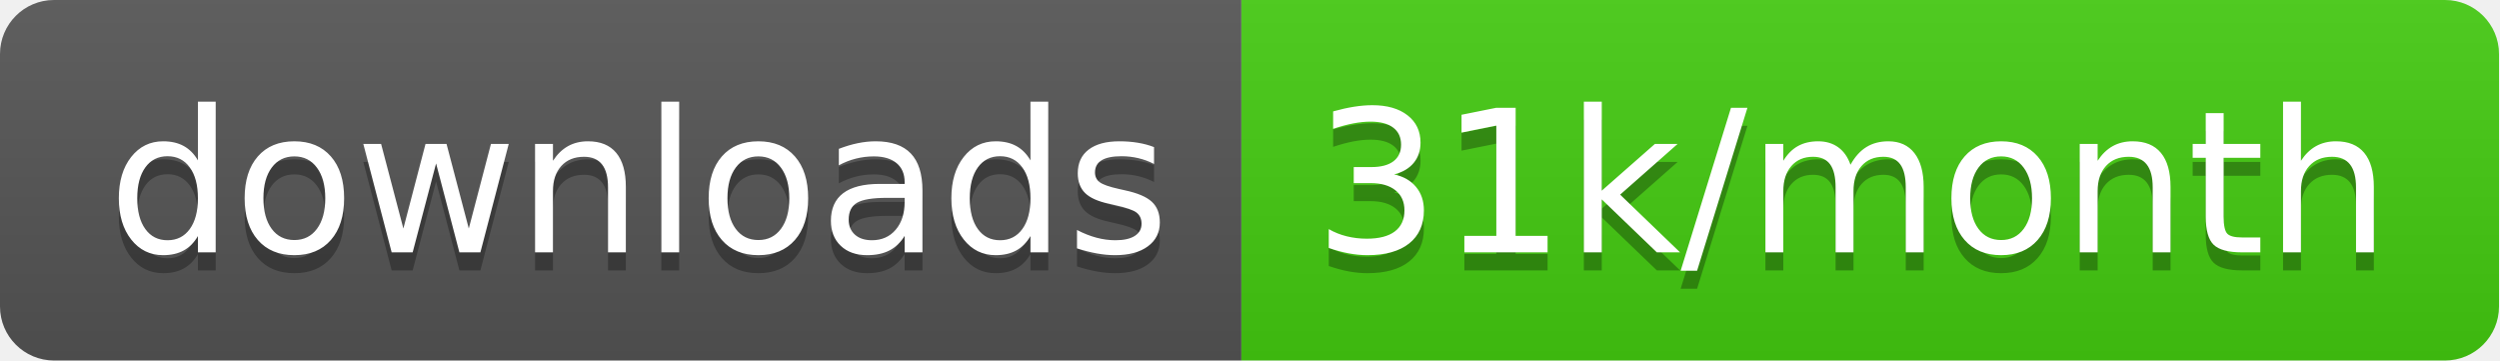
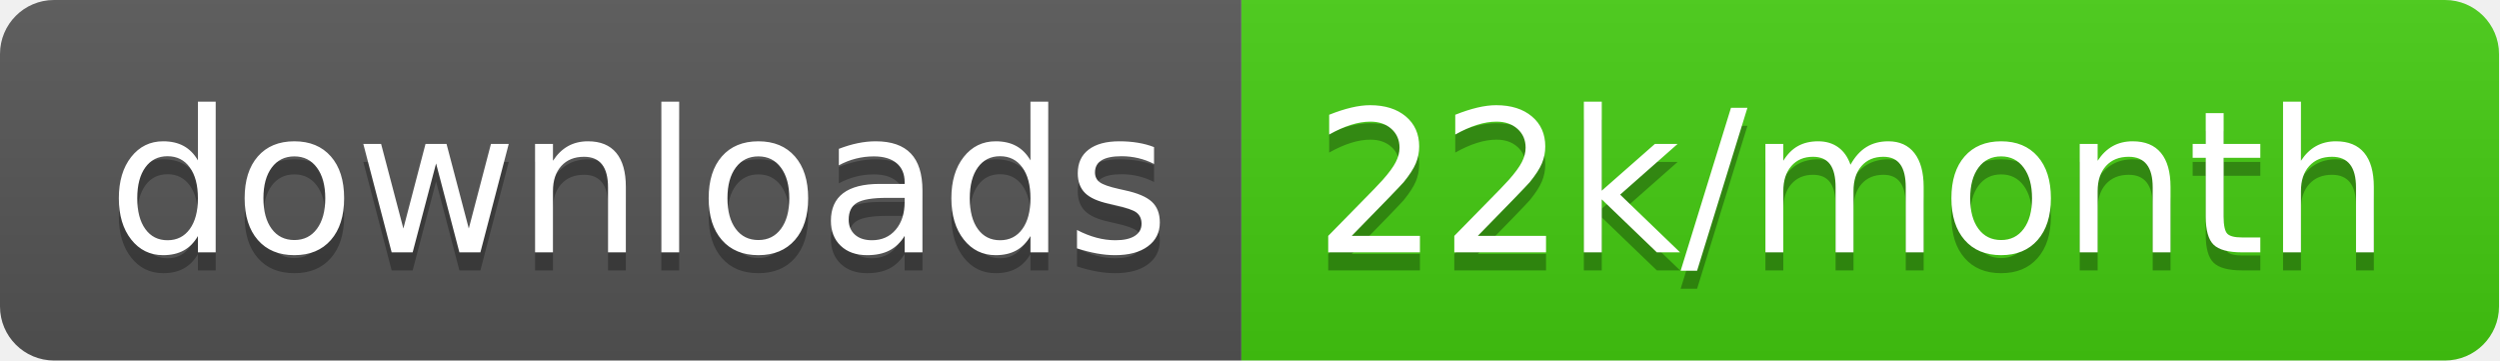
<svg xmlns="http://www.w3.org/2000/svg" width="138.7" height="20">
  <linearGradient id="smooth" x2="0" y2="100%">
    <stop offset="0" stop-color="#bbb" stop-opacity=".1" />
    <stop offset="1" stop-opacity=".1" />
  </linearGradient>
  <clipPath id="round">
    <rect width="138.7" height="20" rx="3" fill="#fff" />
  </clipPath>
  <g clip-path="url(#round)">
    <rect width="68.9" height="20" fill="#555" />
    <rect x="68.9" width="69.8" height="20" fill="#4c1" />
    <rect width="138.7" height="20" fill="url(#smooth)" />
  </g>
  <g fill="#fff" text-anchor="middle" font-family="DejaVu Sans,Verdana,Geneva,sans-serif" font-size="110">
    <text x="354.5" y="150" fill="#010101" fill-opacity=".3" transform="scale(0.1)" textLength="589.0" lengthAdjust="spacing">downloads</text>
    <text x="354.5" y="140" transform="scale(0.1)" textLength="589.0" lengthAdjust="spacing">downloads</text>
-     <text x="1028.0" y="150" fill="#010101" fill-opacity=".3" transform="scale(0.1)" textLength="598.0" lengthAdjust="spacing">31k/month</text>
-     <text x="1028.0" y="140" transform="scale(0.1)" textLength="598.0" lengthAdjust="spacing">31k/month</text>
+     <text x="1028.0" y="150" fill="#010101" fill-opacity=".3" transform="scale(0.1)" textLength="598.0" lengthAdjust="spacing">22k/month</text>
+     <text x="1028.0" y="140" transform="scale(0.1)" textLength="598.0" lengthAdjust="spacing">22k/month</text>
  </g>
</svg>
